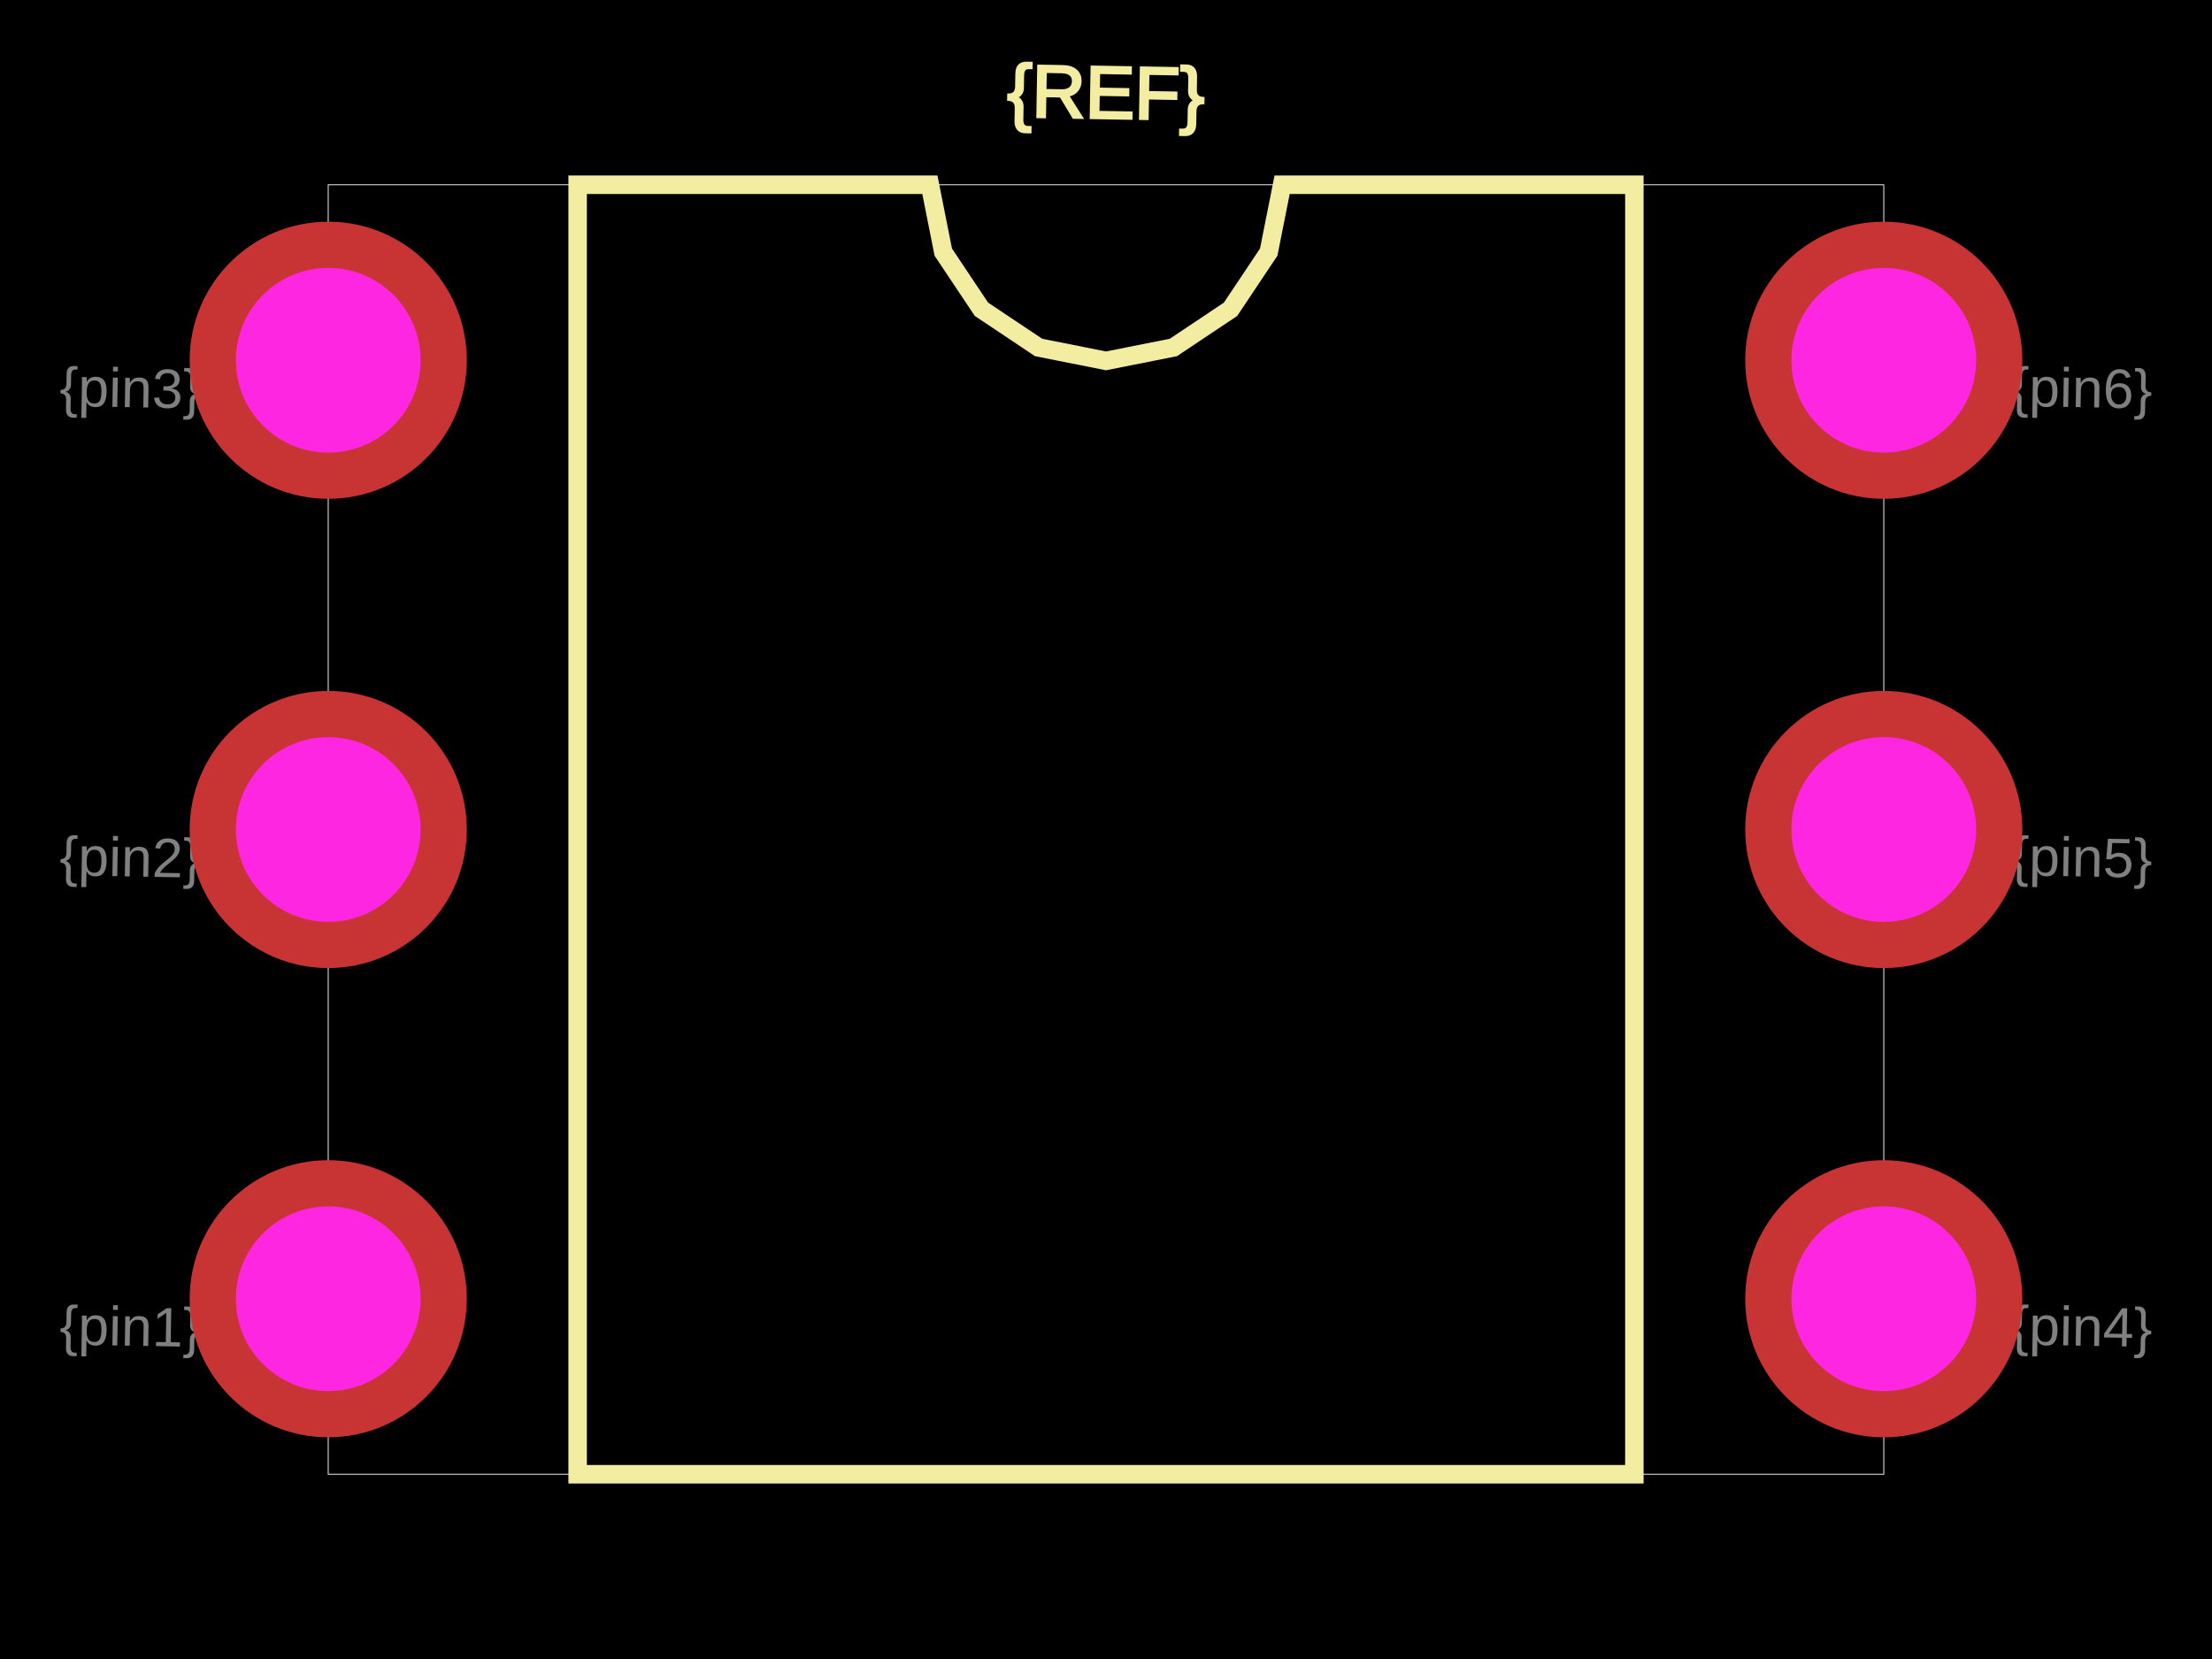
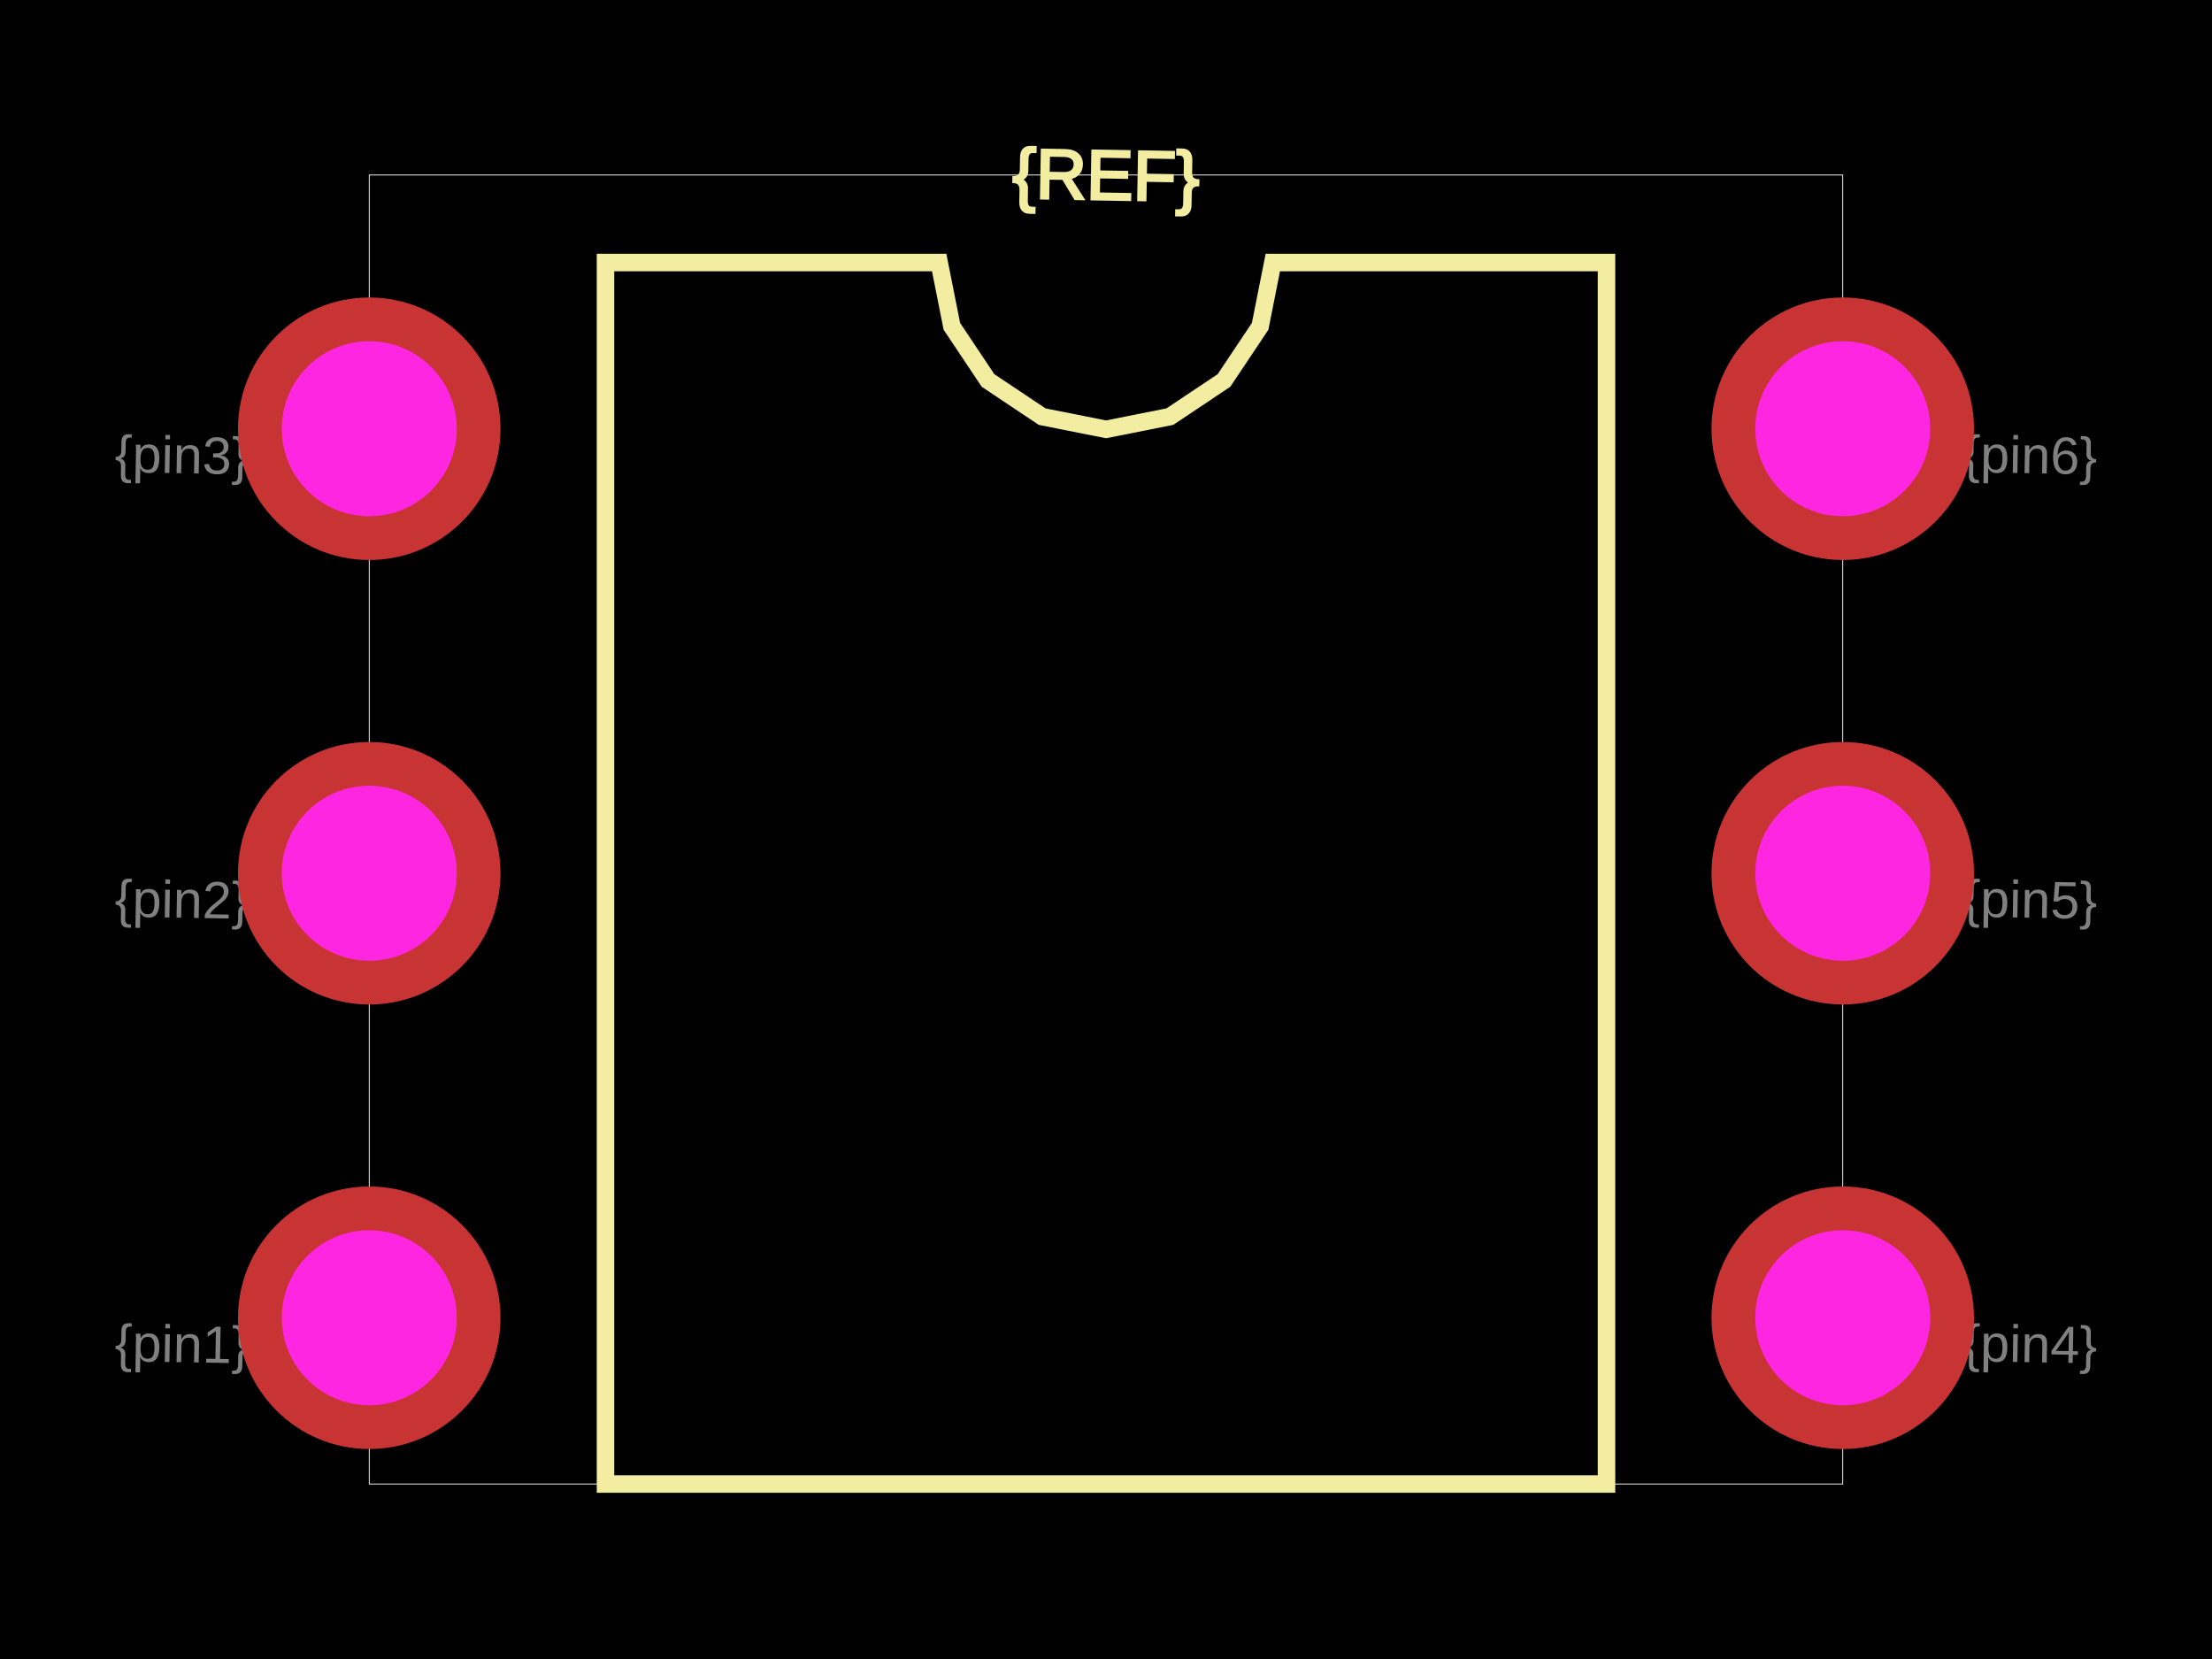
<svg xmlns="http://www.w3.org/2000/svg" width="800" height="600">
  <style>
              .boundary { fill: #000; }
              .pcb-board { fill: none; }
              .pcb-trace { fill: none; }
              .pcb-hole-outer { fill: rgb(200, 52, 52); }
              .pcb-hole-inner { fill: rgb(255, 38, 226); }
              .pcb-pad { }
              .pcb-boundary { fill: none; stroke: #fff; stroke-width: 0.3; }
              .pcb-silkscreen { fill: none; }
              .pcb-silkscreen-top { stroke: #f2eda1; }
              .pcb-silkscreen-bottom { stroke: #f2eda1; }
              .pcb-silkscreen-text { fill: #f2eda1; }
            </style>
  <rect class="boundary" x="0" y="0" width="800" height="600" />
-   <rect class="pcb-boundary" x="118.708" y="66.815" width="562.584" height="466.37" />
-   <path class="pcb-silkscreen pcb-silkscreen-top" d="M 208.909 533.185 L 208.909 66.815 L 336.303 66.815 L 341.152 91.191 L 354.959 111.856 L 375.624 125.664 L 400 130.512 L 424.376 125.664 L 445.041 111.856 L 458.848 91.191 L 463.697 66.815 L 591.091 66.815 L 591.091 533.185 L 208.909 533.185 Z" stroke-width="6.682" data-pcb-component-id="" data-pcb-silkscreen-path-id="silkscreen_path_1" />
-   <text x="0" y="0" font-family="Arial, sans-serif" font-size="26.726" text-anchor="middle" dominant-baseline="central" transform="matrix(0.9998477,0.01745241,-0.01745241,0.9998477,400,33.40757)" class="pcb-silkscreen-text pcb-silkscreen-top" data-pcb-silkscreen-text-id="pcb_component_1">{REF}</text>
-   <text x="0" y="0" font-family="Arial, sans-serif" font-size="20.045" text-anchor="middle" dominant-baseline="central" transform="matrix(0.9998477,0.01745241,-0.01745241,0.9998477,47.21604,479.7327)" class="pcb-fabrication-note-text" fill="rgba(255,255,255,0.5)">{pin1}</text>
-   <text x="0" y="0" font-family="Arial, sans-serif" font-size="20.045" text-anchor="middle" dominant-baseline="central" transform="matrix(0.9998477,0.01745241,-0.01745241,0.9998477,47.21604,310.0223)" class="pcb-fabrication-note-text" fill="rgba(255,255,255,0.5)">{pin2}</text>
-   <text x="0" y="0" font-family="Arial, sans-serif" font-size="20.045" text-anchor="middle" dominant-baseline="central" transform="matrix(0.9998477,0.01745241,-0.01745241,0.9998477,47.21604,140.3118)" class="pcb-fabrication-note-text" fill="rgba(255,255,255,0.5)">{pin3}</text>
-   <text x="0" y="0" font-family="Arial, sans-serif" font-size="20.045" text-anchor="middle" dominant-baseline="central" transform="matrix(0.9998477,0.01745241,-0.01745241,0.9998477,752.784,479.7327)" class="pcb-fabrication-note-text" fill="rgba(255,255,255,0.5)">{pin4}</text>
-   <text x="0" y="0" font-family="Arial, sans-serif" font-size="20.045" text-anchor="middle" dominant-baseline="central" transform="matrix(0.9998477,0.01745241,-0.01745241,0.9998477,752.784,310.0223)" class="pcb-fabrication-note-text" fill="rgba(255,255,255,0.5)">{pin5}</text>
-   <text x="0" y="0" font-family="Arial, sans-serif" font-size="20.045" text-anchor="middle" dominant-baseline="central" transform="matrix(0.9998477,0.01745241,-0.01745241,0.9998477,752.784,140.3118)" class="pcb-fabrication-note-text" fill="rgba(255,255,255,0.5)">{pin6}</text>
+   <rect class="pcb-boundary" x="133.544" y="63.291" width="532.911" height="473.418" />
+   <path class="pcb-silkscreen pcb-silkscreen-top" d="M 218.987 536.709 L 218.987 94.937 L 339.662 94.937 L 344.255 118.027 L 357.335 137.602 L 376.91 150.681 L 400 155.274 L 423.09 150.681 L 442.665 137.602 L 455.745 118.027 L 460.338 94.937 L 581.013 94.937 L 581.013 536.709 L 218.987 536.709 Z" stroke-width="6.329" data-pcb-component-id="" data-pcb-silkscreen-path-id="silkscreen_path_1" />
+   <text x="0" y="0" font-family="Arial, sans-serif" font-size="25.316" text-anchor="middle" dominant-baseline="central" transform="matrix(0.9998477,0.01745241,-0.01745241,0.9998477,400,63.29114)" class="pcb-silkscreen-text pcb-silkscreen-top" data-pcb-silkscreen-text-id="pcb_component_1">{REF}</text>
+   <text x="0" y="0" font-family="Arial, sans-serif" font-size="18.987" text-anchor="middle" dominant-baseline="central" transform="matrix(0.9998477,0.01745241,-0.01745241,0.9998477,65.82278,486.0759)" class="pcb-fabrication-note-text" fill="rgba(255,255,255,0.5)">{pin1}</text>
+   <text x="0" y="0" font-family="Arial, sans-serif" font-size="18.987" text-anchor="middle" dominant-baseline="central" transform="matrix(0.9998477,0.01745241,-0.01745241,0.9998477,65.82278,325.3165)" class="pcb-fabrication-note-text" fill="rgba(255,255,255,0.5)">{pin2}</text>
+   <text x="0" y="0" font-family="Arial, sans-serif" font-size="18.987" text-anchor="middle" dominant-baseline="central" transform="matrix(0.9998477,0.01745241,-0.01745241,0.9998477,65.82278,164.557)" class="pcb-fabrication-note-text" fill="rgba(255,255,255,0.5)">{pin3}</text>
+   <text x="0" y="0" font-family="Arial, sans-serif" font-size="18.987" text-anchor="middle" dominant-baseline="central" transform="matrix(0.9998477,0.01745241,-0.01745241,0.9998477,734.1772,486.0759)" class="pcb-fabrication-note-text" fill="rgba(255,255,255,0.5)">{pin4}</text>
+   <text x="0" y="0" font-family="Arial, sans-serif" font-size="18.987" text-anchor="middle" dominant-baseline="central" transform="matrix(0.9998477,0.01745241,-0.01745241,0.9998477,734.1772,325.3165)" class="pcb-fabrication-note-text" fill="rgba(255,255,255,0.5)">{pin5}</text>
+   <text x="0" y="0" font-family="Arial, sans-serif" font-size="18.987" text-anchor="middle" dominant-baseline="central" transform="matrix(0.9998477,0.01745241,-0.01745241,0.9998477,734.1772,164.557)" class="pcb-fabrication-note-text" fill="rgba(255,255,255,0.5)">{pin6}</text>
  <g>
-     <circle class="pcb-hole-outer" cx="118.708" cy="130.29" r="50.111" />
-     <circle class="pcb-hole-inner" cx="118.708" cy="130.29" r="33.408" />
+     <circle class="pcb-hole-outer" cx="133.544" cy="155.063" r="47.468" />
+     <circle class="pcb-hole-inner" cx="133.544" cy="155.063" r="31.646" />
  </g>
  <g>
-     <circle class="pcb-hole-outer" cx="118.708" cy="300" r="50.111" />
-     <circle class="pcb-hole-inner" cx="118.708" cy="300" r="33.408" />
+     <circle class="pcb-hole-outer" cx="133.544" cy="315.823" r="47.468" />
+     <circle class="pcb-hole-inner" cx="133.544" cy="315.823" r="31.646" />
  </g>
  <g>
-     <circle class="pcb-hole-outer" cx="118.708" cy="469.71" r="50.111" />
-     <circle class="pcb-hole-inner" cx="118.708" cy="469.71" r="33.408" />
+     <circle class="pcb-hole-outer" cx="133.544" cy="476.582" r="47.468" />
+     <circle class="pcb-hole-inner" cx="133.544" cy="476.582" r="31.646" />
  </g>
  <g>
-     <circle class="pcb-hole-outer" cx="681.292" cy="469.71" r="50.111" />
-     <circle class="pcb-hole-inner" cx="681.292" cy="469.71" r="33.408" />
+     <circle class="pcb-hole-outer" cx="666.456" cy="476.582" r="47.468" />
+     <circle class="pcb-hole-inner" cx="666.456" cy="476.582" r="31.646" />
  </g>
  <g>
-     <circle class="pcb-hole-outer" cx="681.292" cy="300" r="50.111" />
-     <circle class="pcb-hole-inner" cx="681.292" cy="300" r="33.408" />
+     <circle class="pcb-hole-outer" cx="666.456" cy="315.823" r="47.468" />
+     <circle class="pcb-hole-inner" cx="666.456" cy="315.823" r="31.646" />
  </g>
  <g>
-     <circle class="pcb-hole-outer" cx="681.292" cy="130.29" r="50.111" />
-     <circle class="pcb-hole-inner" cx="681.292" cy="130.29" r="33.408" />
+     <circle class="pcb-hole-outer" cx="666.456" cy="155.063" r="47.468" />
+     <circle class="pcb-hole-inner" cx="666.456" cy="155.063" r="31.646" />
  </g>
</svg>
